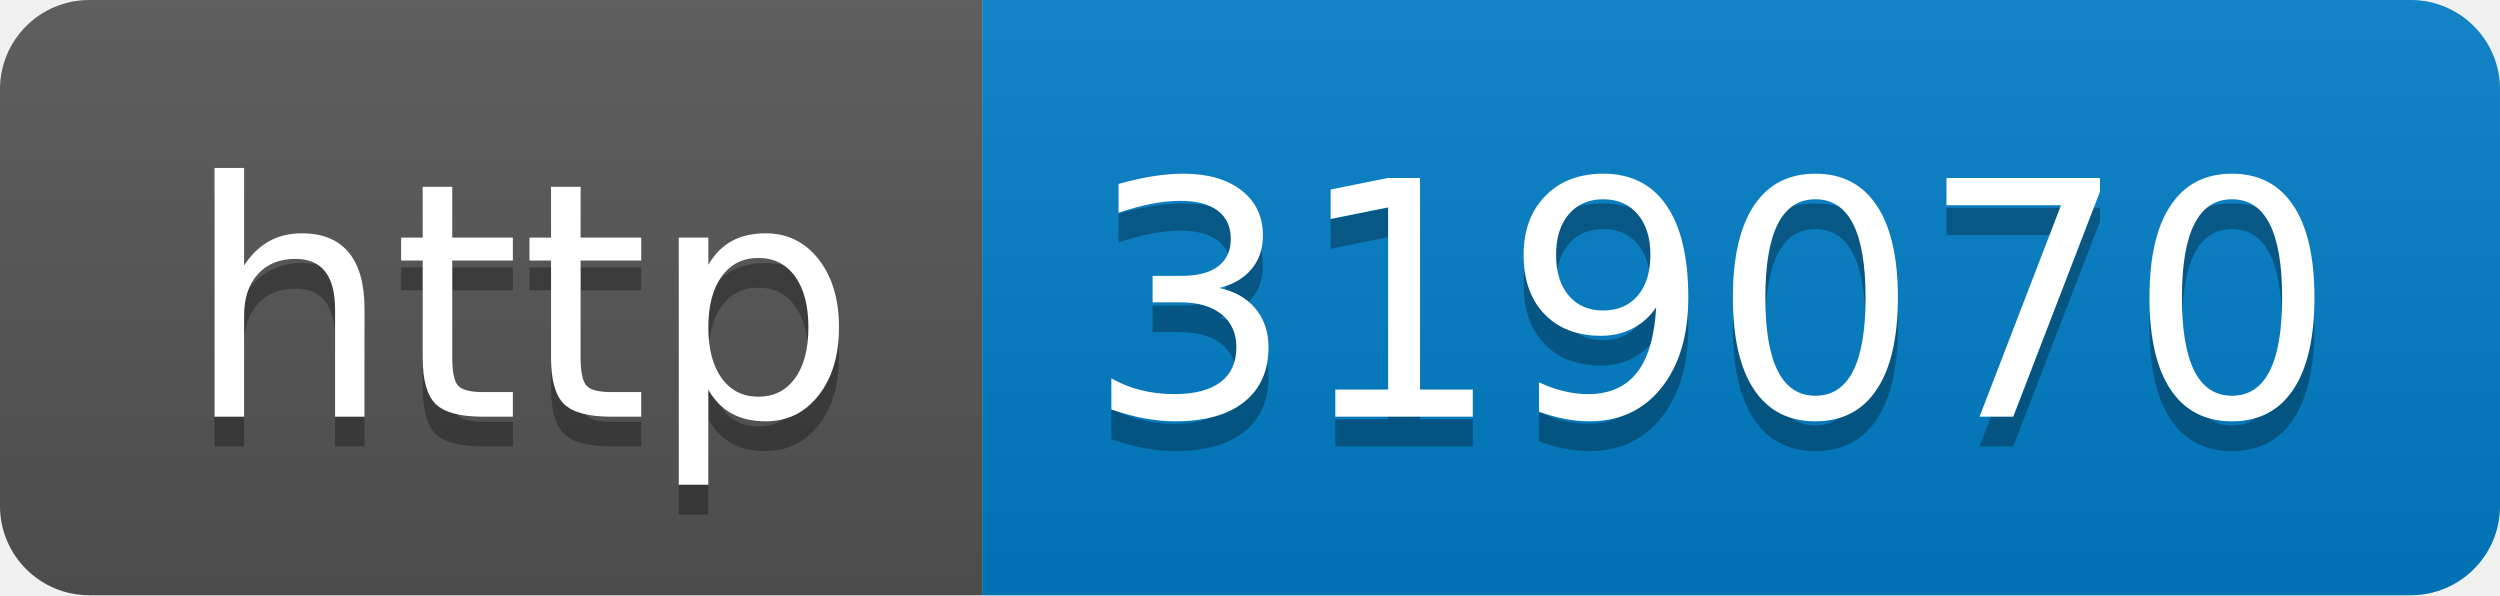
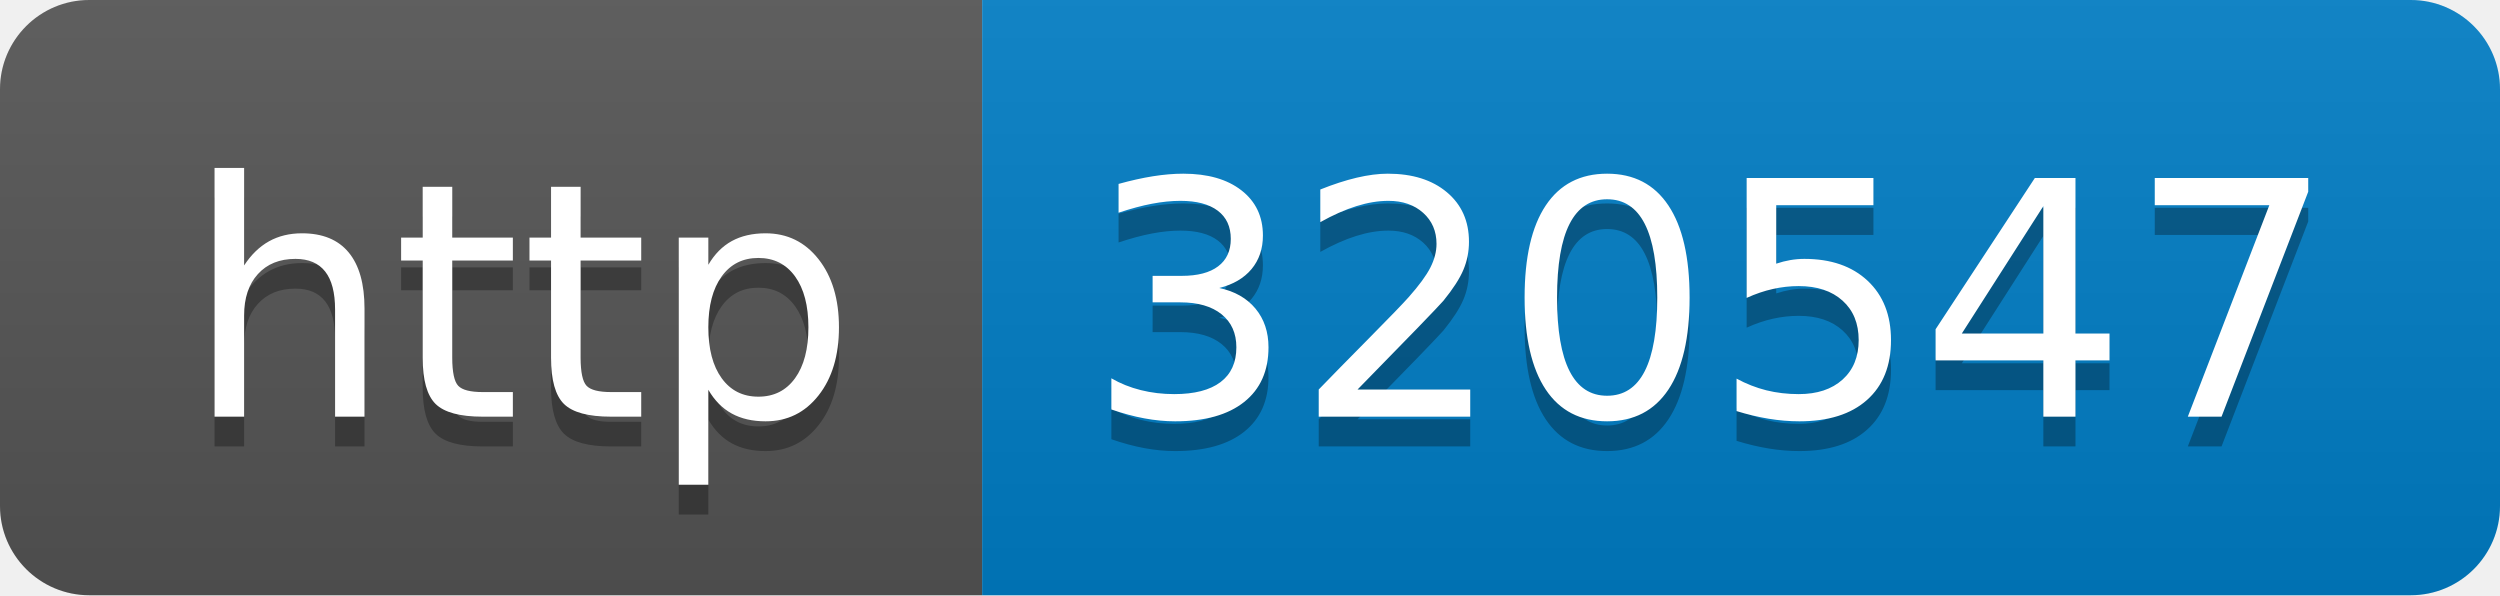
- <svg xmlns="http://www.w3.org/2000/svg" width="84" height="20" role="img" aria-label="http: 319070">
+ <svg xmlns="http://www.w3.org/2000/svg" width="84" height="20" role="img" aria-label="http: 320547">
  <linearGradient id="s" x2="0" y2="100%">
    <stop offset="0" stop-color="#bbb" stop-opacity=".1" />
    <stop offset="1" stop-opacity=".1" />
  </linearGradient>
  <clipPath id="r">
    <rect width="84" height="20" rx="3" fill="#fff" />
  </clipPath>
  <g clip-path="url(#r)">
    <rect width="33" height="20" fill="#555" />
    <rect x="33" width="51" height="20" fill="#007ec6" />
    <rect width="84" height="20" fill="url(#s)" />
  </g>
  <g fill="#fff" text-anchor="middle" font-family="Verdana,Geneva,DejaVu Sans,sans-serif" text-rendering="geometricPrecision" font-size="110">
    <text aria-hidden="true" x="175" y="150" fill="#010101" fill-opacity=".3" transform="scale(.1)" textLength="230">http</text>
    <text x="175" y="140" transform="scale(.1)" fill="#fff" textLength="230">http</text>
-     <text aria-hidden="true" x="575" y="150" fill="#010101" fill-opacity=".3" transform="scale(.1)" textLength="410">319070</text>
-     <text x="575" y="140" transform="scale(.1)" fill="#fff" textLength="410">319070</text>
+     <text aria-hidden="true" x="575" y="150" fill="#010101" fill-opacity=".3" transform="scale(.1)" textLength="410">320547</text>
+     <text x="575" y="140" transform="scale(.1)" fill="#fff" textLength="410">320547</text>
  </g>
</svg>
